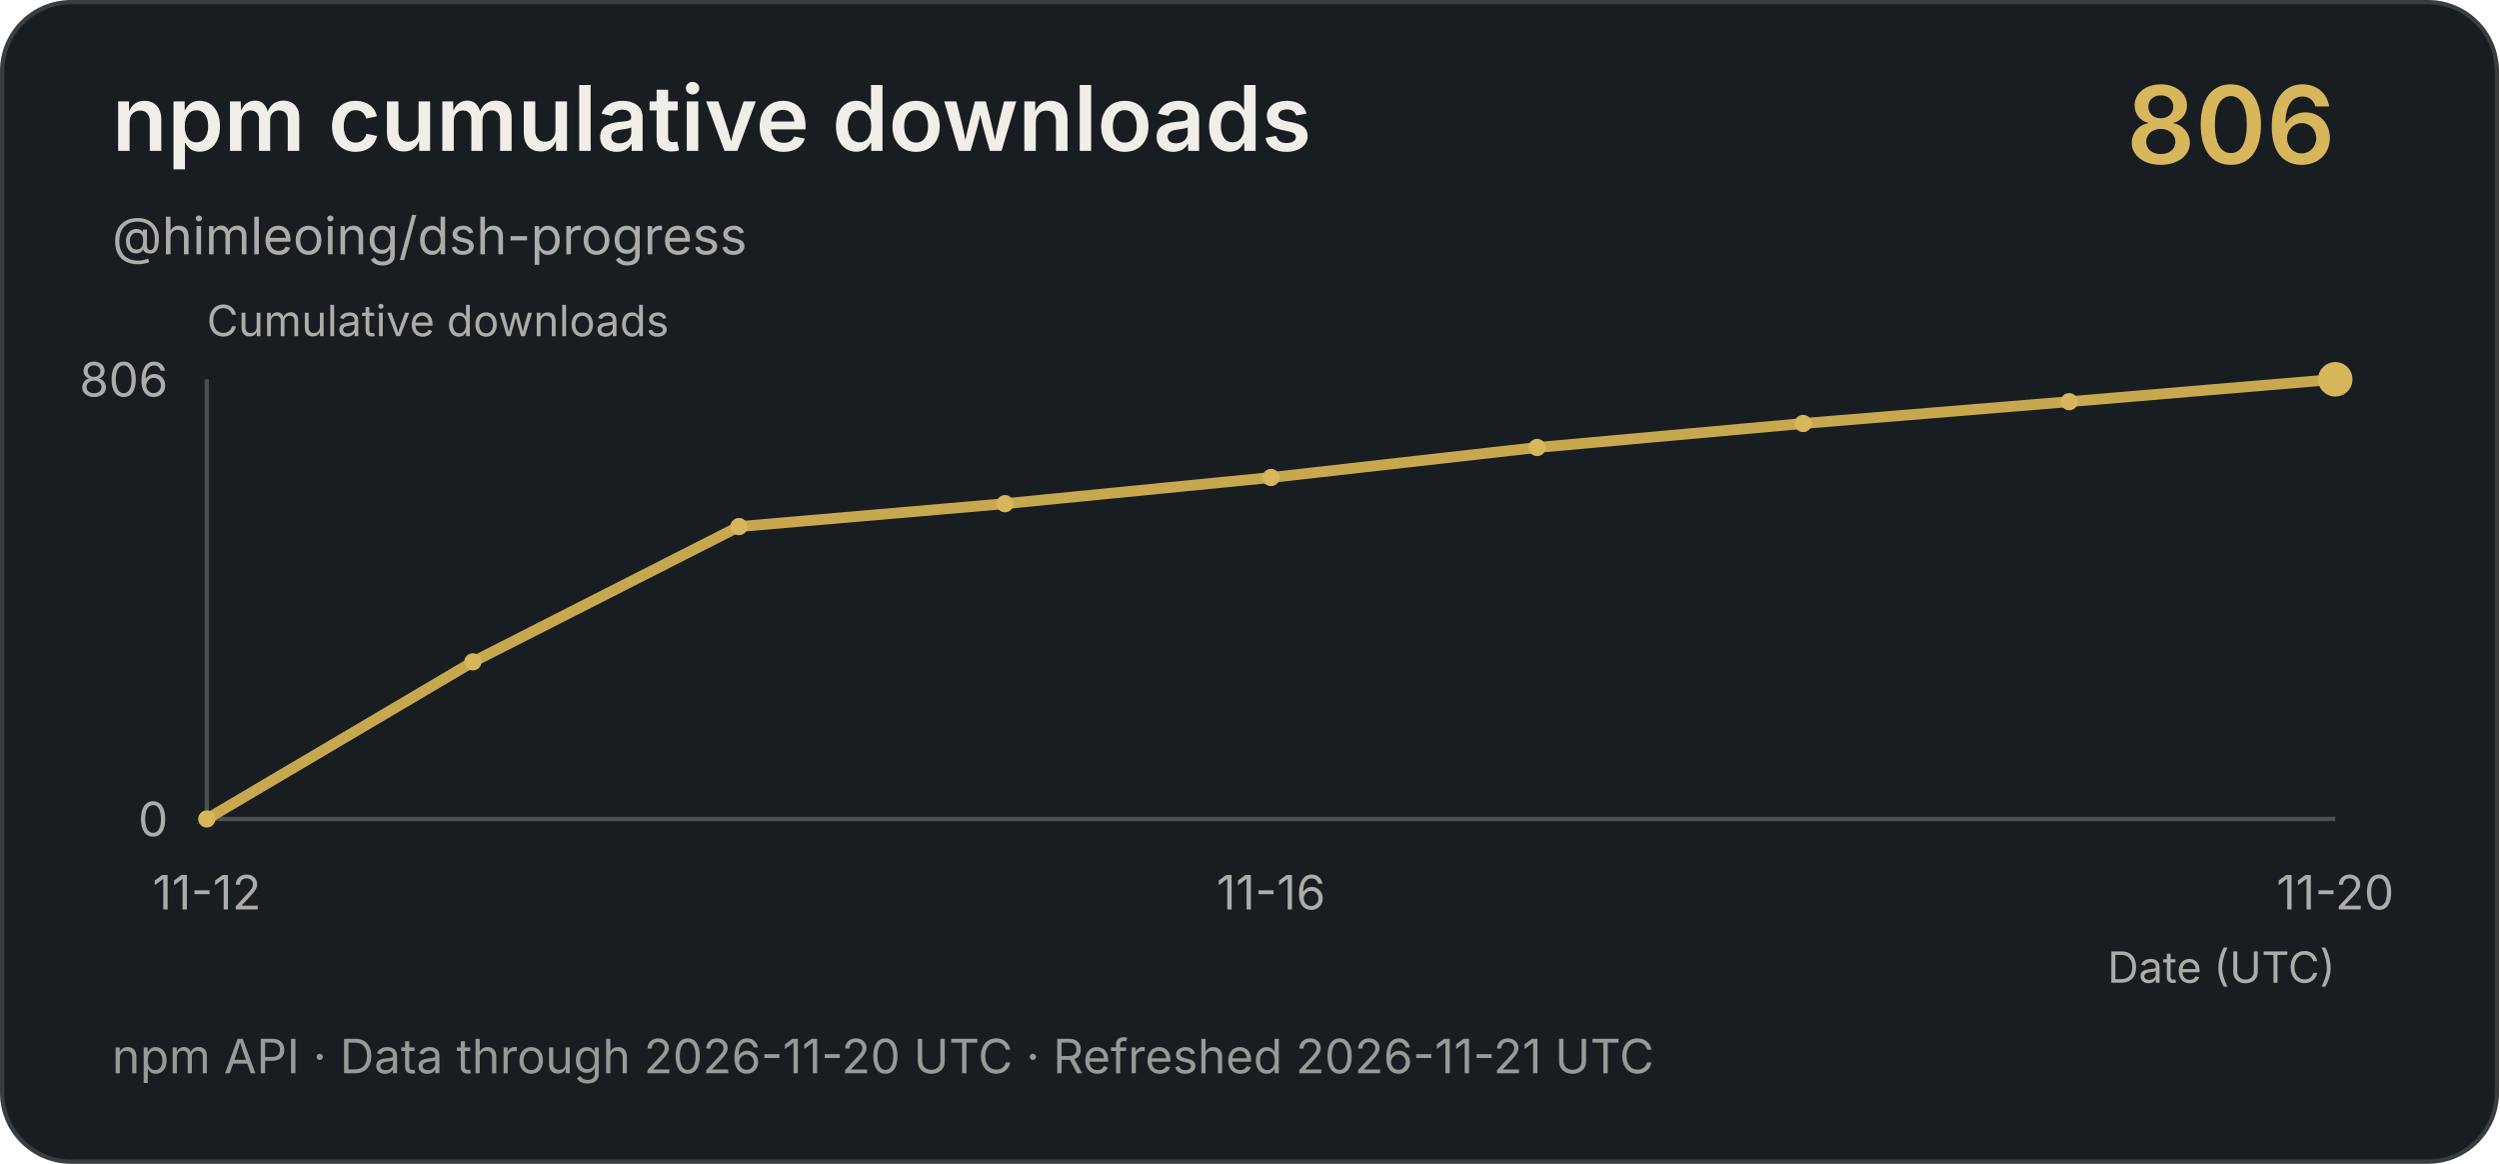
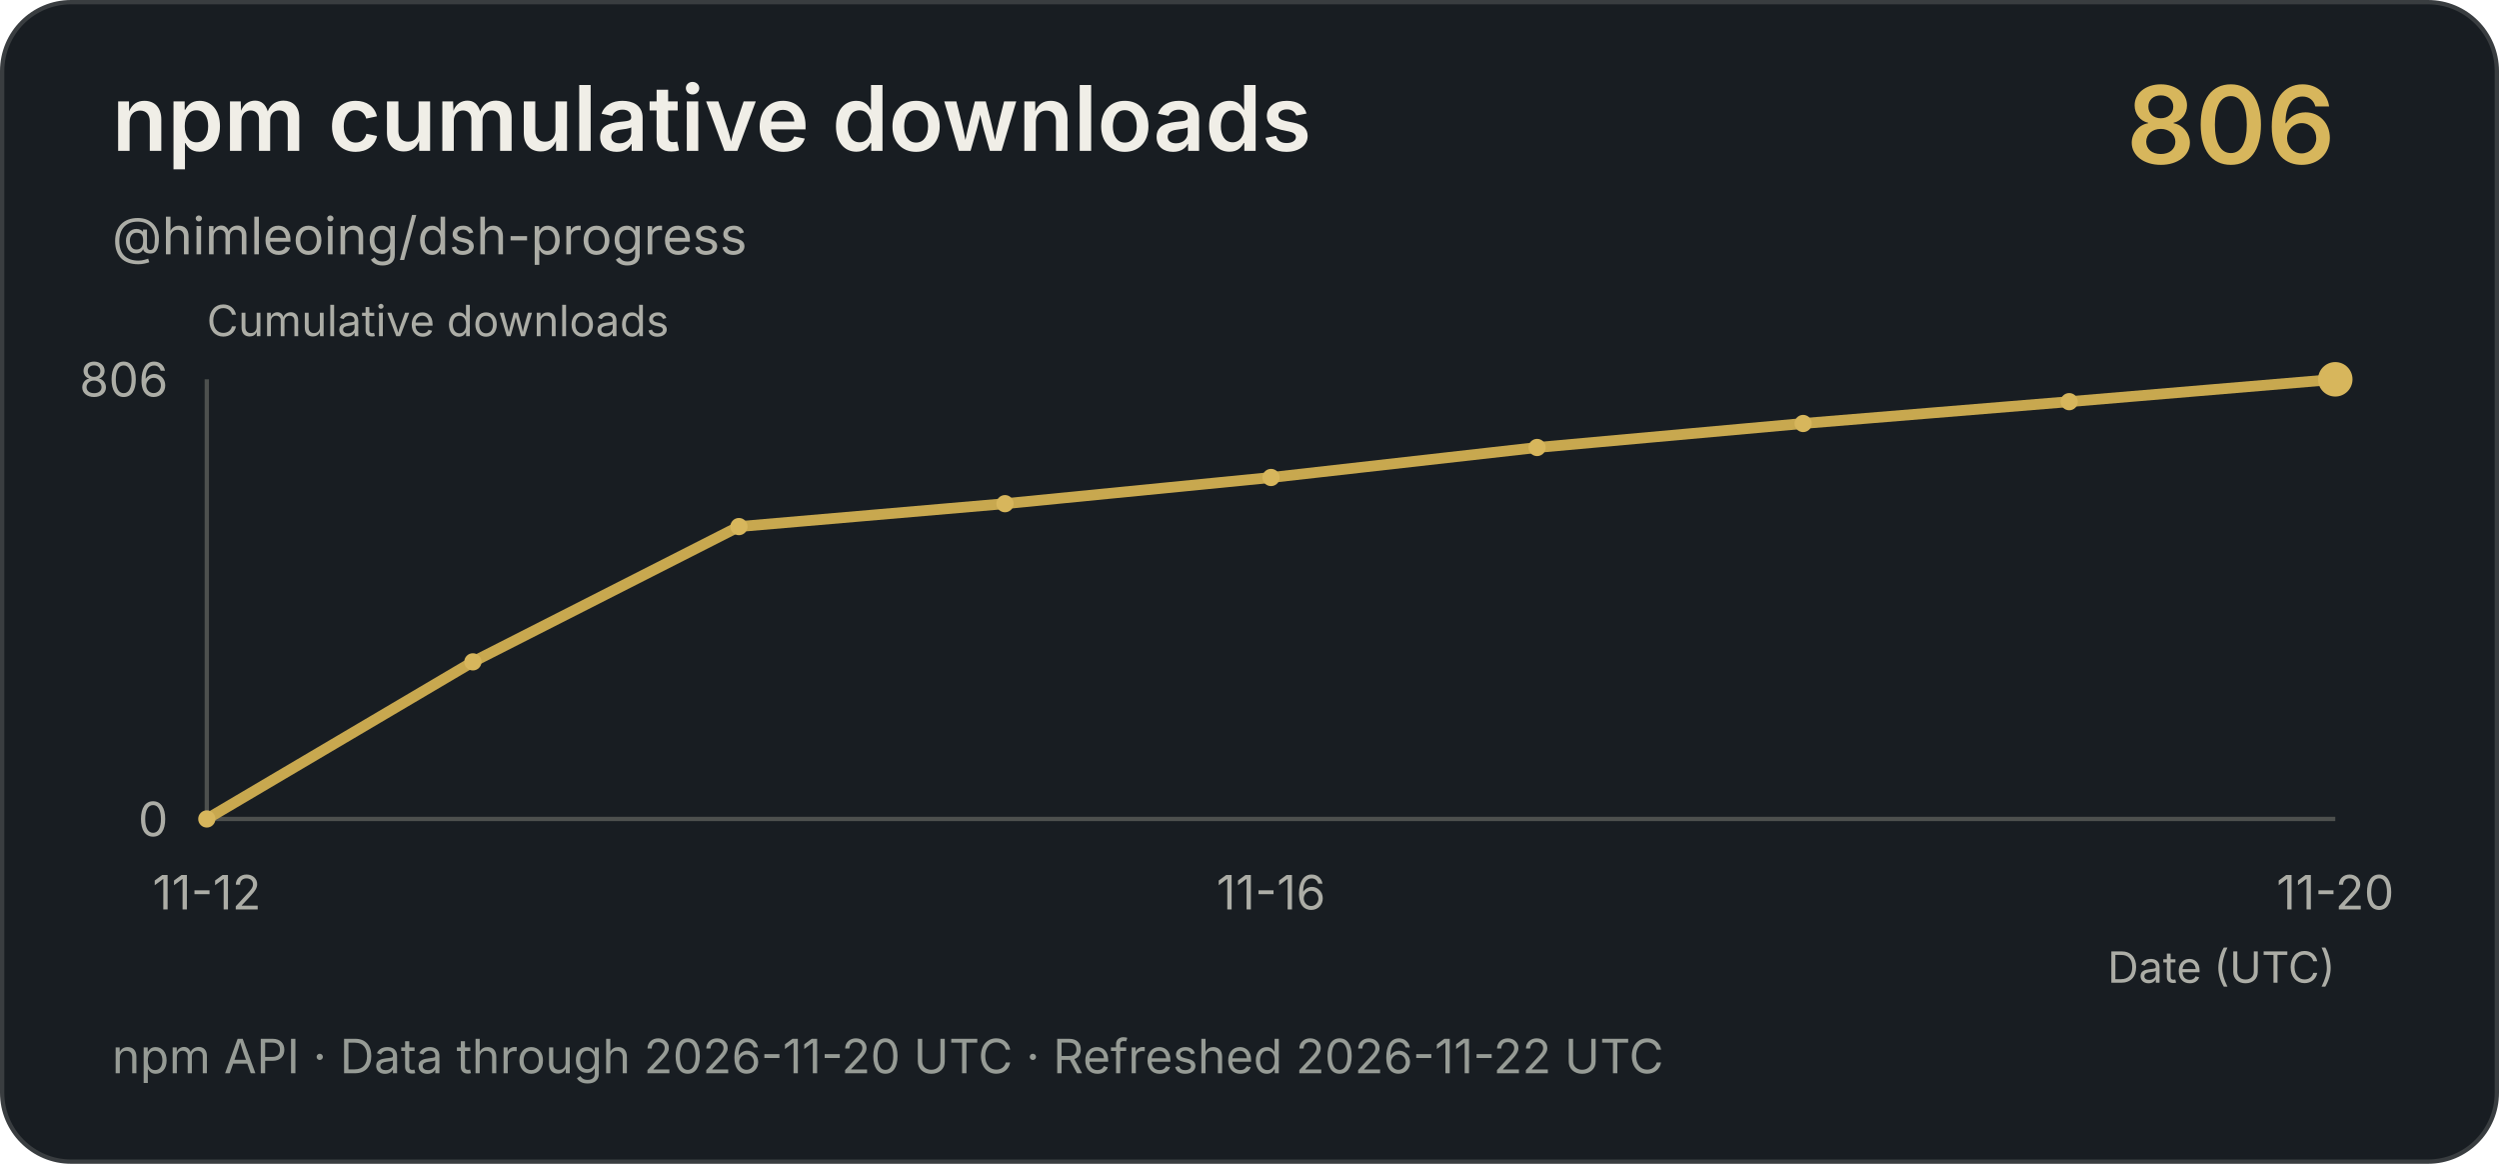
<svg xmlns="http://www.w3.org/2000/svg" width="580" height="270" viewBox="0 0 580 270" role="img" aria-label="npm cumulative downloads">
  <rect x=".5" y=".5" width="579" height="269" rx="16" fill="#181d22" stroke="#393d40" />
  <g font-family="-apple-system,BlinkMacSystemFont,Segoe UI,sans-serif">
    <text x="26" y="35" fill="#f0eee7" font-size="21" font-weight="600">npm cumulative downloads</text>
    <text x="26" y="59" fill="#acada6" font-size="12">@himleoing/dsh-progress</text>
    <text x="542" y="38" text-anchor="end" fill="#d7b65c" font-size="25" font-weight="600">806</text>
    <text x="48" y="78" fill="#acada6" font-size="10">Cumulative downloads</text>
    <text x="542" y="228" text-anchor="end" fill="#acada6" font-size="10">Date (UTC)</text>
    <path d="M48 88V190H542" fill="none" stroke="#4d504e" />
    <text x="39" y="92" text-anchor="end" fill="#acada6" font-size="11">806</text>
    <text x="39" y="194" text-anchor="end" fill="#acada6" font-size="11">0</text>
    <polyline points="48,190 109.75,153.553 171.5,122.169 233.25,116.854 295,110.779 356.75,103.819 418.5,98.251 480.25,93.189 542,88" fill="none" stroke="#c8a84f" stroke-width="2.5" />
    <circle cx="48" cy="190" r="2" fill="#d7b65c" />
    <circle cx="109.75" cy="153.553" r="2" fill="#d7b65c" />
    <circle cx="171.5" cy="122.169" r="2" fill="#d7b65c" />
    <circle cx="233.25" cy="116.854" r="2" fill="#d7b65c" />
    <circle cx="295" cy="110.779" r="2" fill="#d7b65c" />
    <circle cx="356.75" cy="103.819" r="2" fill="#d7b65c" />
    <circle cx="418.5" cy="98.251" r="2" fill="#d7b65c" />
    <circle cx="480.25" cy="93.189" r="2" fill="#d7b65c" />
    <circle cx="542" cy="88" r="4" fill="#d7b65c" />
    <text x="48" y="211" text-anchor="middle" fill="#acada6" font-size="11">11-12</text>
    <text x="295" y="211" text-anchor="middle" fill="#acada6" font-size="11">11-16</text>
    <text x="542" y="211" text-anchor="middle" fill="#acada6" font-size="11">11-20</text>
-     <text x="26" y="249" fill="#969b95" font-size="11">npm API · Data through 2026-11-20 UTC · Refreshed 2026-11-21 UTC</text>
+     <text x="26" y="249" fill="#969b95" font-size="11">npm API · Data through 2026-11-20 UTC · Refreshed 2026-11-22 UTC</text>
  </g>
</svg>
